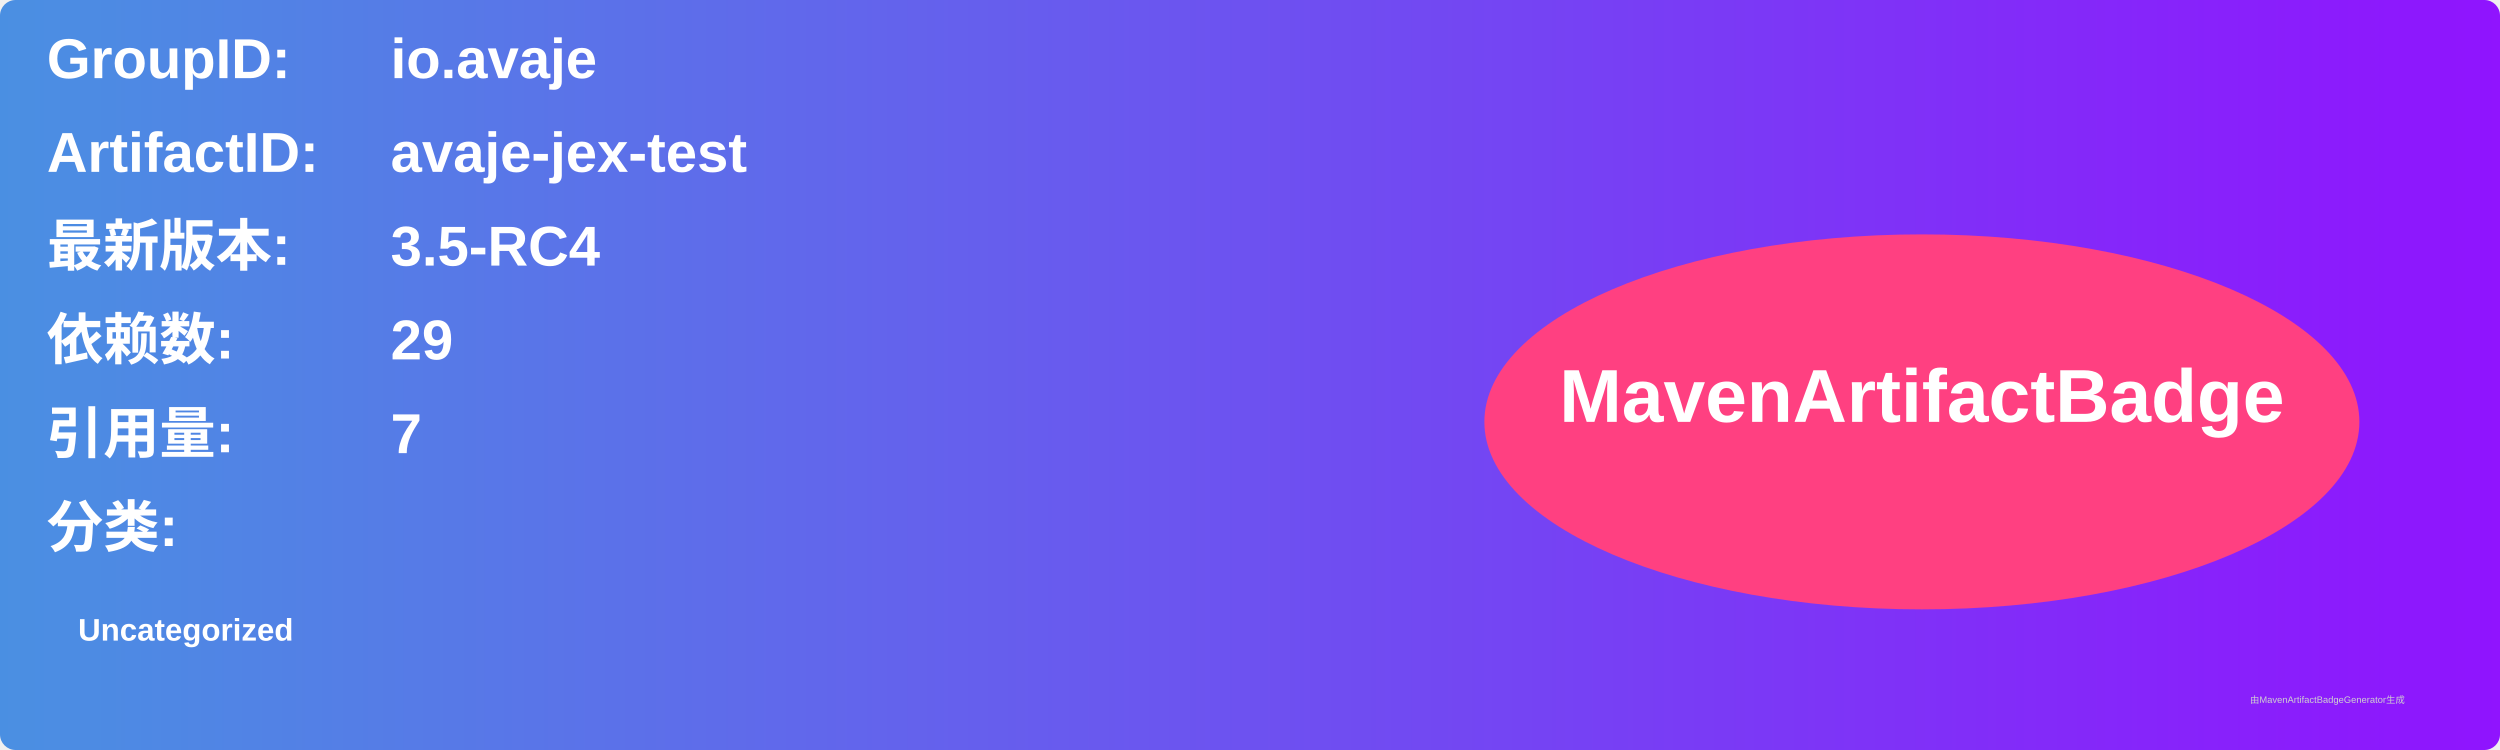
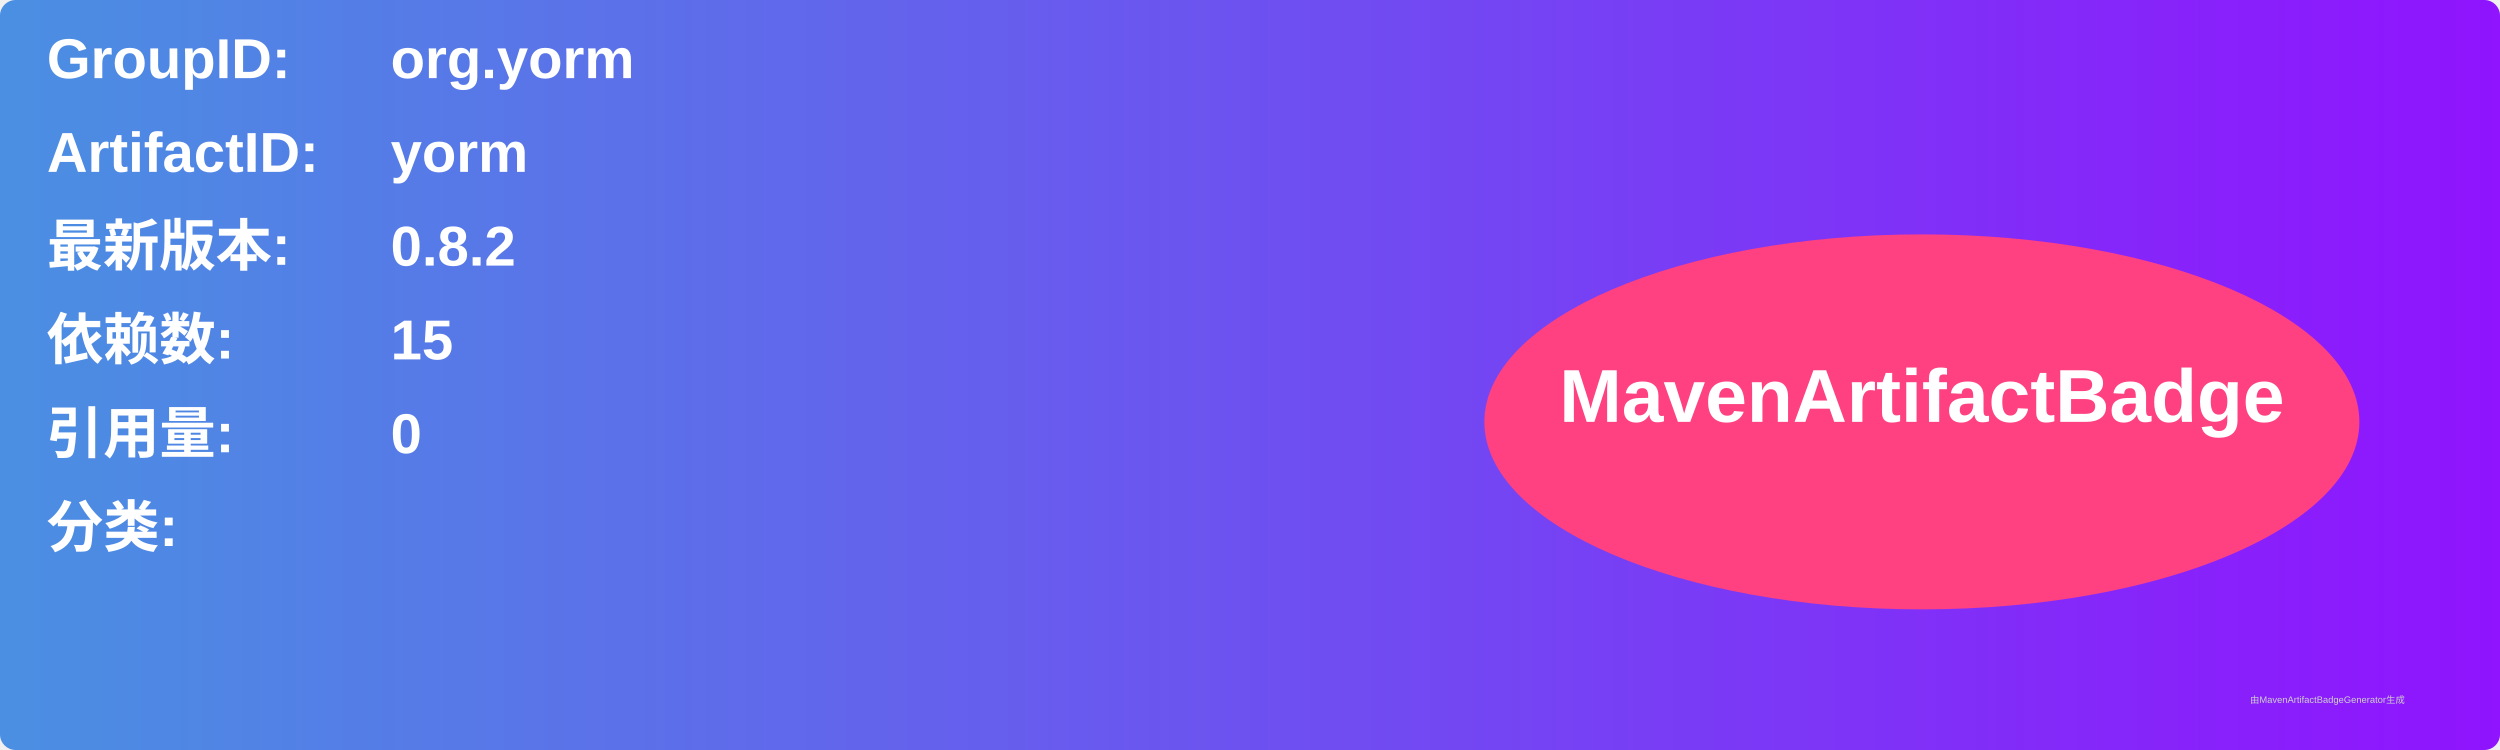
<svg xmlns="http://www.w3.org/2000/svg" width="800" height="240" viewBox="0 0 800 240">
  <linearGradient id="grad" x1="0%" y1="0%" x2="100%" y2="0%">
    <stop offset="0%" stop-color="#4a90e2" />
    <stop offset="100%" stop-color="#9013fe" />
  </linearGradient>
  <rect width="100%" height="100%" rx="5" ry="5" fill="url(#grad)" />
  <g transform="translate(15, 15)">
    <text x="0" y="10" font-family="Arial" font-size="18" fill="white" font-weight="bold" width="260">GroupID:</text>
-     <text x="110" y="10" font-family="Arial" font-size="18" fill="white" font-weight="bold" width="460">io.avaje</text>
+     <text x="110" y="10" font-family="Arial" font-size="18" fill="white" font-weight="bold" width="460">org.yorm</text>
    <text x="0" y="40" font-family="Arial" font-size="18" fill="white" font-weight="bold" width="260">ArtifactID:</text>
-     <text x="110" y="40" font-family="Arial" font-size="18" fill="white" font-weight="bold" width="460">avaje-jex-test</text>
+     <text x="110" y="40" font-family="Arial" font-size="18" fill="white" font-weight="bold" width="460">yorm</text>
    <text x="0" y="70" font-family="Arial" font-size="18" fill="white" font-weight="bold">最新版本:</text>
    <text x="110" y="70" font-family="Arial" font-size="18" fill="white" font-weight="bold">
-       <tspan font-weight="bold">3.5-RC4</tspan>
+       <tspan font-weight="bold">0.8.2</tspan>
    </text>
    <text x="0" y="100" font-family="Arial" font-size="18" fill="white" font-weight="bold">依赖数: </text>
    <text x="110" y="100" font-family="Arial" font-size="18" fill="white">
-       <tspan font-weight="bold">29</tspan>
+       <tspan font-weight="bold">15</tspan>
    </text>
    <text x="0" y="130" font-family="Arial" font-size="18" fill="white" font-weight="bold">引用量: </text>
    <text x="110" y="130" font-family="Arial" font-size="18" fill="white">
-       <tspan font-weight="bold">7</tspan>
+       <tspan font-weight="bold">0</tspan>
    </text>
    <text x="0" y="160" font-family="Arial" font-size="18" fill="white" font-weight="bold">分类:</text>
    <text x="10" y="190" font-family="Arial" font-size="10" fill="white">
-       <tspan font-weight="bold">Uncategorized</tspan>
+       <tspan font-weight="bold" />
    </text>
    <ellipse cx="600" cy="120" rx="140" ry="60" fill="#ff4081" />
    <text x="600" y="120" text-anchor="middle" font-family="Arial" font-size="24" fill="white" font-weight="bold">MavenArtifactBadge</text>
  </g>
  <text x="720" y="225" font-family="Arial" font-size="3" fill="#d0d0d0">由MavenArtifactBadgeGenerator生成</text>
</svg>
